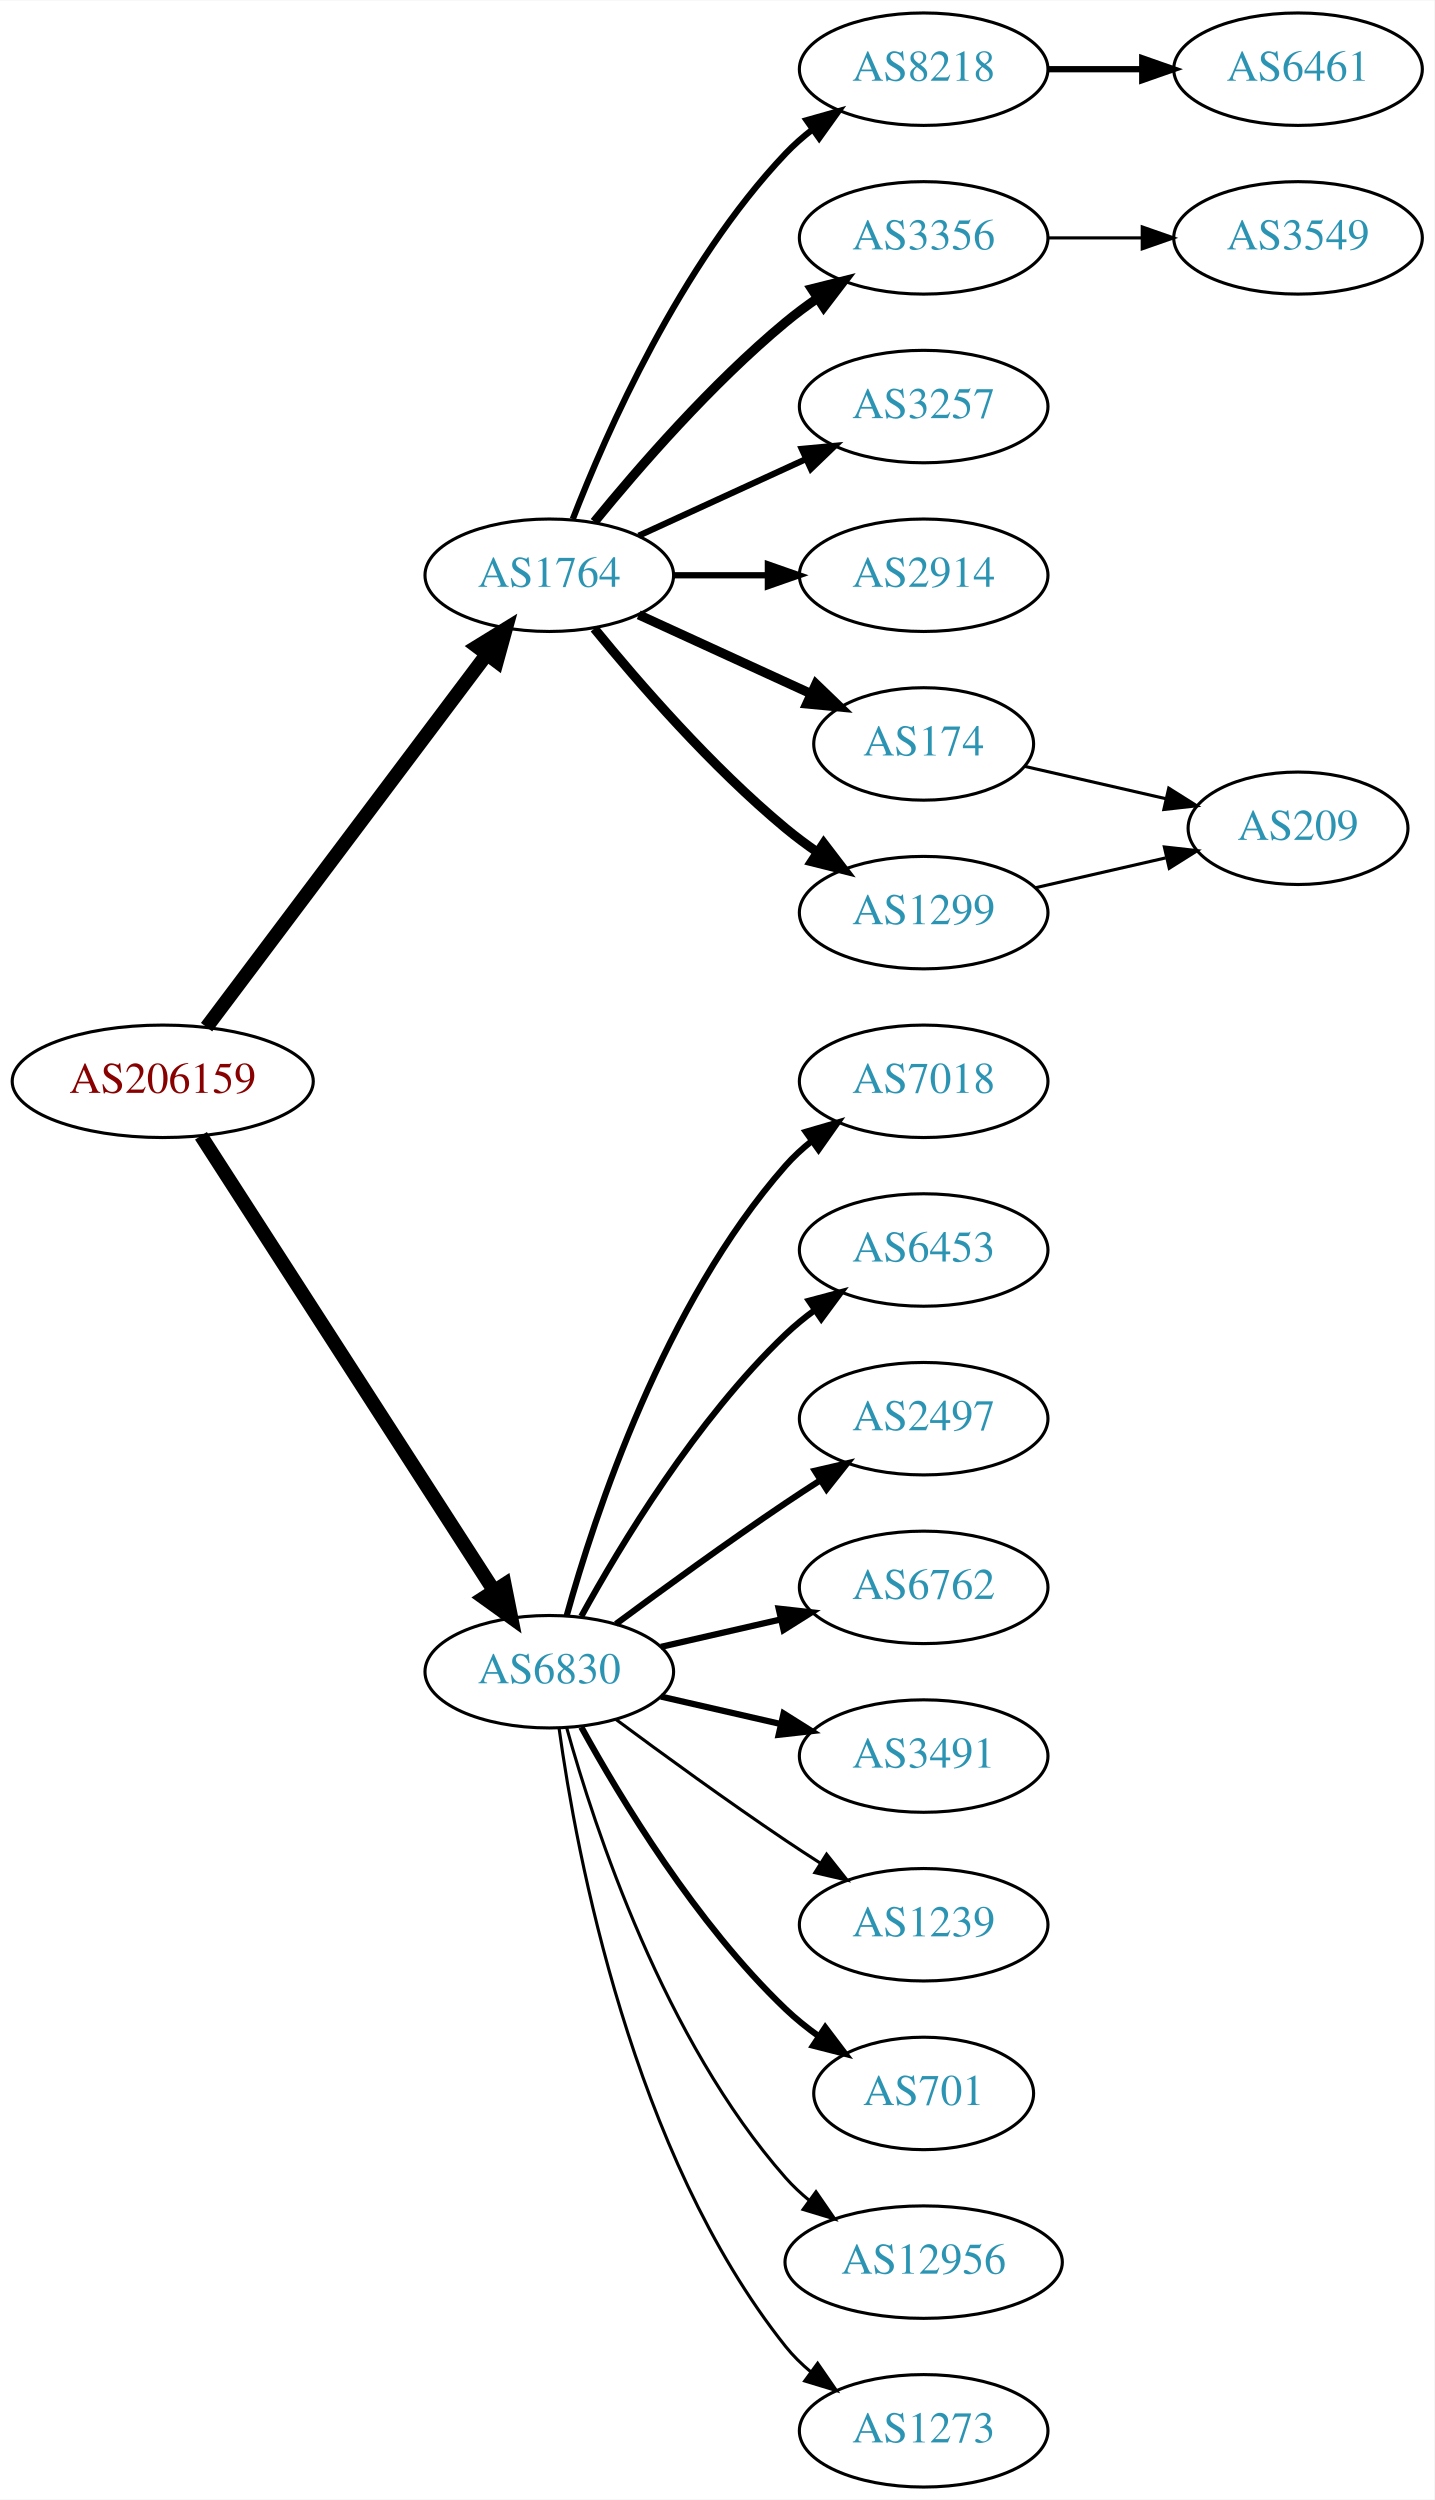
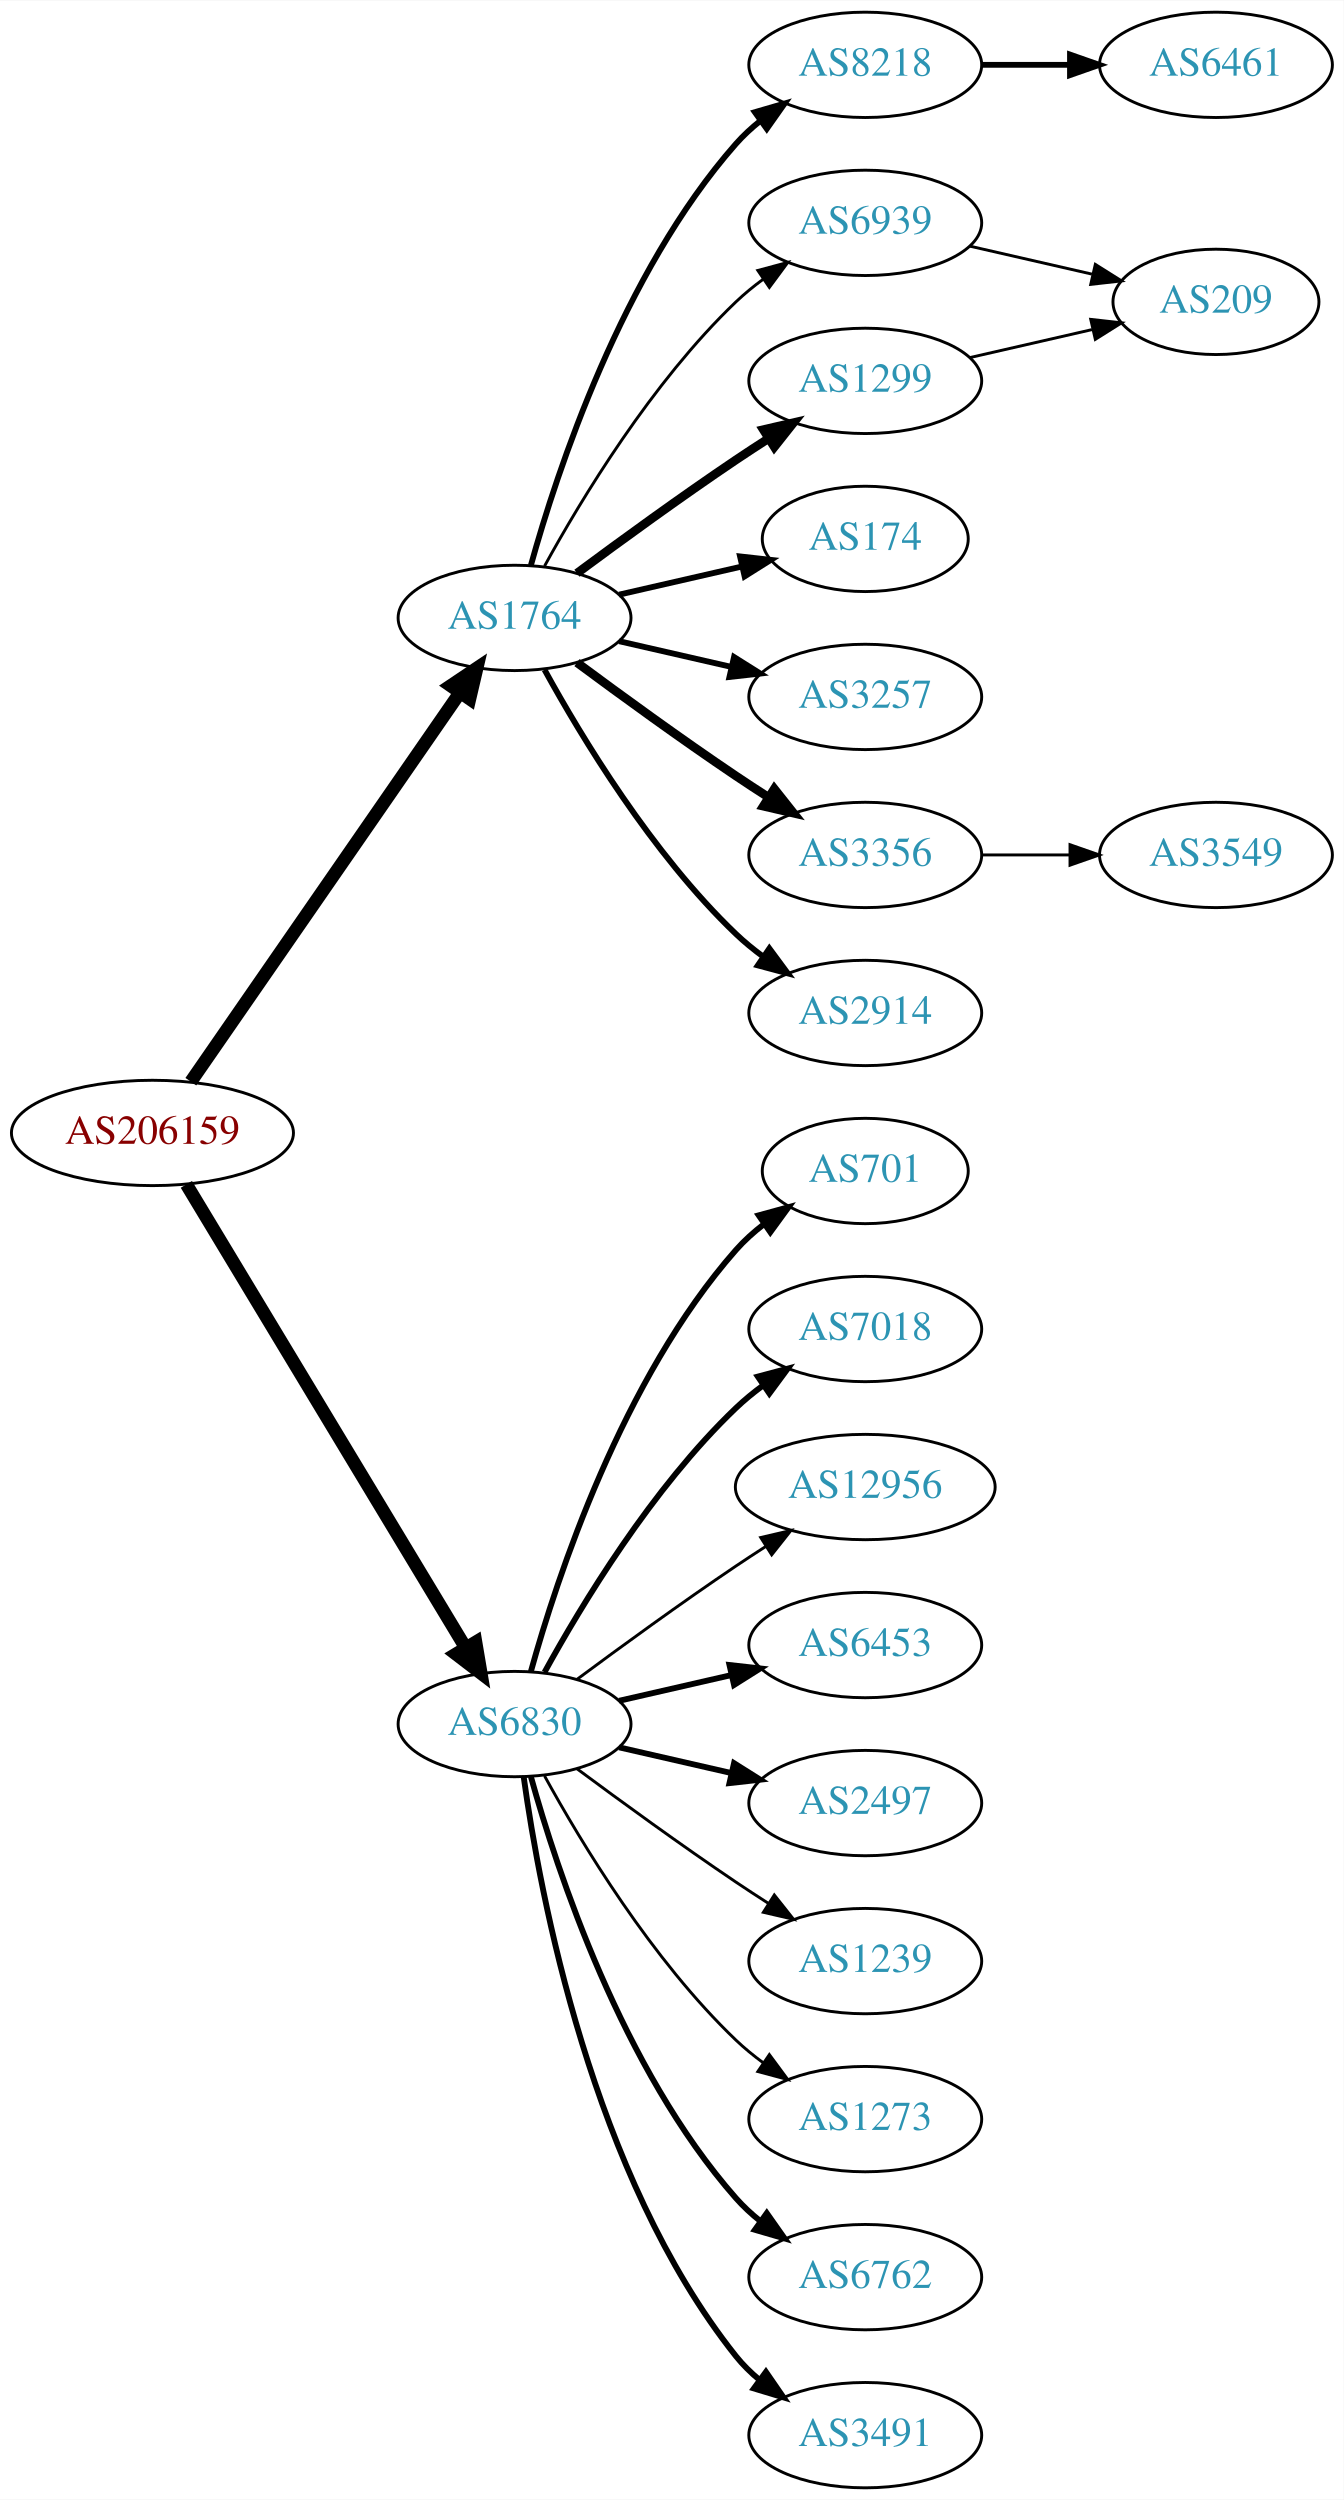
- <svg xmlns="http://www.w3.org/2000/svg" xmlns:xlink="http://www.w3.org/1999/xlink" width="459pt" height="800pt" viewBox="0.00 0.00 459.17 800.00">
-   <g id="graph0" class="graph" transform="scale(1 1) rotate(0) translate(4 796)">
-     <polygon fill="white" stroke="none" points="-4,4 -4,-796 455.17,-796 455.17,4 -4,4" />
+ <svg xmlns="http://www.w3.org/2000/svg" xmlns:xlink="http://www.w3.org/1999/xlink" width="459pt" height="854pt" viewBox="0.00 0.00 459.17 854.00">
+   <g id="graph0" class="graph" transform="scale(1 1) rotate(0) translate(4 850)">
+     <polygon fill="white" stroke="none" points="-4,4 -4,-850 455.17,-850 455.17,4 -4,4" />
    <g id="node1" class="node">
      <g id="a_node1">
        <a xlink:href="/asn/206159" xlink:title="AS206159 ~ VAO-AS [AT]">
-           <ellipse fill="#ffffff" stroke="black" cx="48.096" cy="-450" rx="48.192" ry="18" />
-           <text text-anchor="middle" x="48.096" y="-446.3" font-family="Times,serif" font-size="14.00" fill="#880000">AS206159</text>
+           <ellipse fill="#ffffff" stroke="black" cx="48.096" cy="-463" rx="48.192" ry="18" />
+           <text text-anchor="middle" x="48.096" y="-459.3" font-family="Times,serif" font-size="14.00" fill="#880000">AS206159</text>
        </a>
      </g>
    </g>
    <g id="node2" class="node">
      <g id="a_node2">
        <a xlink:href="/asn/1764" xlink:title="AS1764 ~ NEXTLAYER-AS [AT]">
-           <ellipse fill="#ffffff" stroke="black" cx="171.838" cy="-612" rx="39.794" ry="18" />
-           <text text-anchor="middle" x="171.838" y="-608.3" font-family="Times,serif" font-size="14.00" fill="#2c94b3">AS1764</text>
+           <ellipse fill="#ffffff" stroke="black" cx="171.838" cy="-639" rx="39.794" ry="18" />
+           <text text-anchor="middle" x="171.838" y="-635.3" font-family="Times,serif" font-size="14.00" fill="#2c94b3">AS1764</text>
        </a>
      </g>
    </g>
    <g id="edge1" class="edge">
-       <path fill="none" stroke="black" stroke-width="4.5" d="M62.124,-467.337C83.634,-495.96 126.675,-553.233 151.664,-586.486" />
-       <polygon fill="black" stroke="black" stroke-width="4.5" points="148.748,-589.159 157.903,-594.788 155.043,-584.428 148.748,-589.159" />
+       <path fill="none" stroke="black" stroke-width="4.5" d="M61.214,-480.519C82.782,-511.699 127.916,-576.948 153.023,-613.245" />
+       <polygon fill="black" stroke="black" stroke-width="4.5" points="150.021,-615.827 158.948,-621.811 156.498,-611.347 150.021,-615.827" />
    </g>
    <g id="node3" class="node">
      <g id="a_node3">
        <a xlink:href="/asn/6830" xlink:title="AS6830 ~ LGI-UPC [AT]">
          <ellipse fill="#ffffff" stroke="black" cx="171.838" cy="-261" rx="39.794" ry="18" />
          <text text-anchor="middle" x="171.838" y="-257.3" font-family="Times,serif" font-size="14.00" fill="#2c94b3">AS6830</text>
        </a>
      </g>
    </g>
    <g id="edge2" class="edge">
-       <path fill="none" stroke="black" stroke-width="4.5" d="M60.331,-432.558C81.802,-399.225 128.767,-326.314 154.004,-287.134" />
-       <polygon fill="black" stroke="black" stroke-width="4.5" points="157.525,-288.939 159.63,-278.4 150.905,-284.674 157.525,-288.939" />
+       <path fill="none" stroke="black" stroke-width="4.5" d="M59.687,-445.427C81.146,-409.821 129.854,-329.002 155.064,-287.173" />
+       <polygon fill="black" stroke="black" stroke-width="4.5" points="158.569,-288.986 160.358,-278.388 151.824,-284.921 158.569,-288.986" />
    </g>
    <g id="node4" class="node">
      <g id="a_node4">
-         <a xlink:href="/asn/8218" xlink:title="AS8218 ~ legacy Neotelecoms [FR]">
-           <ellipse fill="#ffffff" stroke="black" cx="291.681" cy="-774" rx="39.794" ry="18" />
-           <text text-anchor="middle" x="291.681" y="-770.3" font-family="Times,serif" font-size="14.00" fill="#2c94b3">AS8218</text>
+         <a xlink:href="/asn/1299" xlink:title="AS1299 ~ Telia Carrier [EU]">
+           <ellipse fill="#ffffff" stroke="black" cx="291.681" cy="-720" rx="39.794" ry="18" />
+           <text text-anchor="middle" x="291.681" y="-716.3" font-family="Times,serif" font-size="14.00" fill="#2c94b3">AS1299</text>
        </a>
      </g>
    </g>
    <g id="edge3" class="edge">
-       <path fill="none" stroke="black" stroke-width="2" d="M179.361,-629.994C190.112,-657.728 213.769,-711.429 247.484,-747 250.07,-749.728 252.988,-752.294 256.056,-754.677" />
-       <polygon fill="black" stroke="black" stroke-width="2" points="254.21,-757.658 264.404,-760.543 258.234,-751.93 254.21,-757.658" />
+       <path fill="none" stroke="black" stroke-width="3" d="M193.168,-654.277C208.031,-665.304 228.775,-680.407 247.484,-693 251.033,-695.389 254.784,-697.839 258.532,-700.242" />
+       <polygon fill="black" stroke="black" stroke-width="3" points="256.858,-703.325 267.181,-705.712 260.6,-697.409 256.858,-703.325" />
    </g>
    <g id="node5" class="node">
      <g id="a_node5">
-         <a xlink:href="/asn/3356" xlink:title="AS3356 ~ Level 3 Parent, LLC [US]">
-           <ellipse fill="#ffffff" stroke="black" cx="291.681" cy="-720" rx="39.794" ry="18" />
-           <text text-anchor="middle" x="291.681" y="-716.3" font-family="Times,serif" font-size="14.00" fill="#2c94b3">AS3356</text>
+         <a xlink:href="/asn/174" xlink:title="AS174 ~ Cogent Communications [US]">
+           <ellipse fill="#ffffff" stroke="black" cx="291.681" cy="-666" rx="35.194" ry="18" />
+           <text text-anchor="middle" x="291.681" y="-662.3" font-family="Times,serif" font-size="14.00" fill="#2c94b3">AS174</text>
        </a>
      </g>
    </g>
    <g id="edge4" class="edge">
-       <path fill="none" stroke="black" stroke-width="3" d="M186.257,-629.065C200.372,-646.375 223.786,-673.345 247.484,-693 250.701,-695.668 254.201,-698.27 257.772,-700.741" />
-       <polygon fill="black" stroke="black" stroke-width="3" points="255.85,-703.666 266.128,-706.236 259.695,-697.817 255.85,-703.666" />
+       <path fill="none" stroke="black" stroke-width="2" d="M207.557,-646.955C220.65,-649.955 235.672,-653.396 249.313,-656.522" />
+       <polygon fill="black" stroke="black" stroke-width="2" points="248.891,-660.016 259.42,-658.838 250.454,-653.193 248.891,-660.016" />
    </g>
    <g id="node6" class="node">
      <g id="a_node6">
        <a xlink:href="/asn/3257" xlink:title="AS3257 ~ GTT [DE]">
-           <ellipse fill="#ffffff" stroke="black" cx="291.681" cy="-666" rx="39.794" ry="18" />
-           <text text-anchor="middle" x="291.681" y="-662.3" font-family="Times,serif" font-size="14.00" fill="#2c94b3">AS3257</text>
+           <ellipse fill="#ffffff" stroke="black" cx="291.681" cy="-612" rx="39.794" ry="18" />
+           <text text-anchor="middle" x="291.681" y="-608.3" font-family="Times,serif" font-size="14.00" fill="#2c94b3">AS3257</text>
        </a>
      </g>
    </g>
    <g id="edge5" class="edge">
-       <path fill="none" stroke="black" stroke-width="2" d="M200.467,-624.661C216.424,-631.973 236.694,-641.261 253.977,-649.181" />
-       <polygon fill="black" stroke="black" stroke-width="2" points="252.676,-652.435 263.225,-653.419 255.592,-646.071 252.676,-652.435" />
+       <path fill="none" stroke="black" stroke-width="2" d="M207.557,-631.045C219.557,-628.296 233.178,-625.175 245.871,-622.267" />
+       <polygon fill="black" stroke="black" stroke-width="2" points="246.836,-625.636 255.802,-619.991 245.273,-618.813 246.836,-625.636" />
    </g>
    <g id="node7" class="node">
      <g id="a_node7">
-         <a xlink:href="/asn/2914" xlink:title="AS2914 ~ NTT America, Inc. [US]">
-           <ellipse fill="#ffffff" stroke="black" cx="291.681" cy="-612" rx="39.794" ry="18" />
-           <text text-anchor="middle" x="291.681" y="-608.3" font-family="Times,serif" font-size="14.00" fill="#2c94b3">AS2914</text>
+         <a xlink:href="/asn/3356" xlink:title="AS3356 ~ Level 3 Parent, LLC [US]">
+           <ellipse fill="#ffffff" stroke="black" cx="291.681" cy="-558" rx="39.794" ry="18" />
+           <text text-anchor="middle" x="291.681" y="-554.3" font-family="Times,serif" font-size="14.00" fill="#2c94b3">AS3356</text>
        </a>
      </g>
    </g>
    <g id="edge6" class="edge">
-       <path fill="none" stroke="black" stroke-width="2" d="M211.751,-612C221.304,-612 231.654,-612 241.616,-612" />
-       <polygon fill="black" stroke="black" stroke-width="2" points="241.809,-615.5 251.809,-612 241.809,-608.5 241.809,-615.5" />
+       <path fill="none" stroke="black" stroke-width="3" d="M193.168,-623.723C208.031,-612.696 228.775,-597.593 247.484,-585 251.033,-582.611 254.784,-580.161 258.532,-577.758" />
+       <polygon fill="black" stroke="black" stroke-width="3" points="260.6,-580.591 267.181,-572.288 256.858,-574.675 260.6,-580.591" />
    </g>
    <g id="node8" class="node">
      <g id="a_node8">
-         <a xlink:href="/asn/174" xlink:title="AS174 ~ Cogent Communications [US]">
-           <ellipse fill="#ffffff" stroke="black" cx="291.681" cy="-558" rx="35.194" ry="18" />
-           <text text-anchor="middle" x="291.681" y="-554.3" font-family="Times,serif" font-size="14.00" fill="#2c94b3">AS174</text>
+         <a xlink:href="/asn/2914" xlink:title="AS2914 ~ NTT America, Inc. [US]">
+           <ellipse fill="#ffffff" stroke="black" cx="291.681" cy="-504" rx="39.794" ry="18" />
+           <text text-anchor="middle" x="291.681" y="-500.3" font-family="Times,serif" font-size="14.00" fill="#2c94b3">AS2914</text>
        </a>
      </g>
    </g>
    <g id="edge7" class="edge">
-       <path fill="none" stroke="black" stroke-width="3" d="M200.467,-599.339C216.883,-591.817 237.865,-582.202 255.461,-574.139" />
-       <polygon fill="black" stroke="black" stroke-width="3" points="257.206,-577.189 264.839,-569.842 254.29,-570.826 257.206,-577.189" />
+       <path fill="none" stroke="black" stroke-width="2" d="M182.079,-621.287C194.625,-598.439 218.802,-558.389 247.484,-531 250.353,-528.261 253.542,-525.653 256.851,-523.215" />
+       <polygon fill="black" stroke="black" stroke-width="2" points="258.914,-526.044 265.21,-517.523 254.974,-520.258 258.914,-526.044" />
    </g>
    <g id="node9" class="node">
      <g id="a_node9">
-         <a xlink:href="/asn/1299" xlink:title="AS1299 ~ Telia Carrier [EU]">
-           <ellipse fill="#ffffff" stroke="black" cx="291.681" cy="-504" rx="39.794" ry="18" />
-           <text text-anchor="middle" x="291.681" y="-500.3" font-family="Times,serif" font-size="14.00" fill="#2c94b3">AS1299</text>
+         <a xlink:href="/asn/8218" xlink:title="AS8218 ~ legacy Neotelecoms [FR]">
+           <ellipse fill="#ffffff" stroke="black" cx="291.681" cy="-828" rx="39.794" ry="18" />
+           <text text-anchor="middle" x="291.681" y="-824.3" font-family="Times,serif" font-size="14.00" fill="#2c94b3">AS8218</text>
        </a>
      </g>
    </g>
    <g id="edge8" class="edge">
-       <path fill="none" stroke="black" stroke-width="3" d="M186.257,-594.935C200.372,-577.625 223.786,-550.655 247.484,-531 250.701,-528.332 254.201,-525.73 257.772,-523.259" />
-       <polygon fill="black" stroke="black" stroke-width="3" points="259.695,-526.183 266.128,-517.764 255.85,-520.334 259.695,-526.183" />
-     </g>
-     <g id="node12" class="node">
-       <g id="a_node12">
-         <a xlink:href="/asn/7018" xlink:title="AS7018 ~ AT&amp;T Services, Inc. [US]">
-           <ellipse fill="#ffffff" stroke="black" cx="291.681" cy="-450" rx="39.794" ry="18" />
-           <text text-anchor="middle" x="291.681" y="-446.3" font-family="Times,serif" font-size="14.00" fill="#2c94b3">AS7018</text>
-         </a>
-       </g>
-     </g>
-     <g id="edge11" class="edge">
-       <path fill="none" stroke="black" stroke-width="2" d="M177.411,-278.946C186.317,-310.995 208.601,-378.842 247.484,-423 249.968,-425.821 252.818,-428.449 255.844,-430.871" />
-       <polygon fill="black" stroke="black" stroke-width="2" points="253.961,-433.828 264.133,-436.791 258.029,-428.131 253.961,-433.828" />
+       <path fill="none" stroke="black" stroke-width="2" d="M177.411,-656.946C186.317,-688.995 208.601,-756.842 247.484,-801 249.968,-803.821 252.818,-806.449 255.844,-808.871" />
+       <polygon fill="black" stroke="black" stroke-width="2" points="253.961,-811.828 264.133,-814.791 258.029,-806.131 253.961,-811.828" />
+     </g>
+     <g id="node10" class="node">
+       <g id="a_node10">
+         <a xlink:href="/asn/6939" xlink:title="AS6939 ~ Hurricane Electric LLC [US]">
+           <ellipse fill="#ffffff" stroke="black" cx="291.681" cy="-774" rx="39.794" ry="18" />
+           <text text-anchor="middle" x="291.681" y="-770.3" font-family="Times,serif" font-size="14.00" fill="#2c94b3">AS6939</text>
+         </a>
+       </g>
+     </g>
+     <g id="edge9" class="edge">
+       <path fill="none" stroke="black" d="M182.079,-656.713C194.625,-679.561 218.802,-719.611 247.484,-747 250.353,-749.739 253.542,-752.347 256.851,-754.785" />
+       <polygon fill="black" stroke="black" points="254.974,-757.742 265.21,-760.477 258.914,-751.956 254.974,-757.742" />
    </g>
    <g id="node13" class="node">
      <g id="a_node13">
-         <a xlink:href="/asn/6453" xlink:title="AS6453 ~ TATA COMMUNICATIONS (AMERICA) INC [US]">
+         <a xlink:href="/asn/6762" xlink:title="AS6762 ~ TELECOM ITALIA SPARKLE S.p.A. [IT]">
+           <ellipse fill="#ffffff" stroke="black" cx="291.681" cy="-72" rx="39.794" ry="18" />
+           <text text-anchor="middle" x="291.681" y="-68.3" font-family="Times,serif" font-size="14.00" fill="#2c94b3">AS6762</text>
+         </a>
+       </g>
+     </g>
+     <g id="edge12" class="edge">
+       <path fill="none" stroke="black" stroke-width="2" d="M177.411,-243.054C186.317,-211.005 208.601,-143.158 247.484,-99 249.968,-96.179 252.818,-93.551 255.844,-91.129" />
+       <polygon fill="black" stroke="black" stroke-width="2" points="258.029,-93.869 264.133,-85.209 253.961,-88.172 258.029,-93.869" />
+     </g>
+     <g id="node14" class="node">
+       <g id="a_node14">
+         <a xlink:href="/asn/3491" xlink:title="AS3491 ~ PCCW Global, Inc. [US]">
+           <ellipse fill="#ffffff" stroke="black" cx="291.681" cy="-18" rx="39.794" ry="18" />
+           <text text-anchor="middle" x="291.681" y="-14.3" font-family="Times,serif" font-size="14.00" fill="#2c94b3">AS3491</text>
+         </a>
+       </g>
+     </g>
+     <g id="edge13" class="edge">
+       <path fill="none" stroke="black" stroke-width="2" d="M174.977,-242.83C180.477,-203.026 198.303,-106.767 247.484,-45 249.826,-42.06 252.58,-39.351 255.546,-36.879" />
+       <polygon fill="black" stroke="black" stroke-width="2" points="257.738,-39.612 263.752,-30.89 253.611,-33.958 257.738,-39.612" />
+     </g>
+     <g id="node15" class="node">
+       <g id="a_node15">
+         <a xlink:href="/asn/701" xlink:title="AS701 ~ UUNET [US]">
+           <ellipse fill="#ffffff" stroke="black" cx="291.681" cy="-450" rx="35.194" ry="18" />
+           <text text-anchor="middle" x="291.681" y="-446.3" font-family="Times,serif" font-size="14.00" fill="#2c94b3">AS701</text>
+         </a>
+       </g>
+     </g>
+     <g id="edge14" class="edge">
+       <path fill="none" stroke="black" stroke-width="2" d="M177.411,-278.946C186.317,-310.995 208.601,-378.842 247.484,-423 250.312,-426.211 253.613,-429.172 257.108,-431.864" />
+       <polygon fill="black" stroke="black" stroke-width="2" points="255.265,-434.845 265.483,-437.645 259.242,-429.084 255.265,-434.845" />
+     </g>
+     <g id="node16" class="node">
+       <g id="a_node16">
+         <a xlink:href="/asn/7018" xlink:title="AS7018 ~ AT&amp;T Services, Inc. [US]">
          <ellipse fill="#ffffff" stroke="black" cx="291.681" cy="-396" rx="39.794" ry="18" />
-           <text text-anchor="middle" x="291.681" y="-392.3" font-family="Times,serif" font-size="14.00" fill="#2c94b3">AS6453</text>
-         </a>
-       </g>
-     </g>
-     <g id="edge12" class="edge">
+           <text text-anchor="middle" x="291.681" y="-392.3" font-family="Times,serif" font-size="14.00" fill="#2c94b3">AS7018</text>
+         </a>
+       </g>
+     </g>
+     <g id="edge15" class="edge">
      <path fill="none" stroke="black" stroke-width="2" d="M182.079,-278.713C194.625,-301.561 218.802,-341.611 247.484,-369 250.353,-371.739 253.542,-374.347 256.851,-376.785" />
      <polygon fill="black" stroke="black" stroke-width="2" points="254.974,-379.742 265.21,-382.477 258.914,-373.956 254.974,-379.742" />
    </g>
-     <g id="node14" class="node">
-       <g id="a_node14">
-         <a xlink:href="/asn/2497" xlink:title="AS2497 ~ Internet Initiative Japan Inc. [JP]">
-           <ellipse fill="#ffffff" stroke="black" cx="291.681" cy="-342" rx="39.794" ry="18" />
-           <text text-anchor="middle" x="291.681" y="-338.3" font-family="Times,serif" font-size="14.00" fill="#2c94b3">AS2497</text>
-         </a>
-       </g>
-     </g>
-     <g id="edge13" class="edge">
-       <path fill="none" stroke="black" stroke-width="2" d="M193.168,-276.277C208.031,-287.304 228.775,-302.407 247.484,-315 251.033,-317.389 254.784,-319.839 258.532,-322.242" />
-       <polygon fill="black" stroke="black" stroke-width="2" points="256.858,-325.325 267.181,-327.712 260.6,-319.409 256.858,-325.325" />
-     </g>
-     <g id="node15" class="node">
-       <g id="a_node15">
-         <a xlink:href="/asn/6762" xlink:title="AS6762 ~ TELECOM ITALIA SPARKLE S.p.A. [IT]">
+     <g id="node17" class="node">
+       <g id="a_node17">
+         <a xlink:href="/asn/12956" xlink:title="AS12956 ~ TELXIUS [ES]">
+           <ellipse fill="#ffffff" stroke="black" cx="291.681" cy="-342" rx="44.393" ry="18" />
+           <text text-anchor="middle" x="291.681" y="-338.3" font-family="Times,serif" font-size="14.00" fill="#2c94b3">AS12956</text>
+         </a>
+       </g>
+     </g>
+     <g id="edge16" class="edge">
+       <path fill="none" stroke="black" d="M193.168,-276.277C208.031,-287.304 228.775,-302.407 247.484,-315 250.774,-317.215 254.237,-319.482 257.711,-321.715" />
+       <polygon fill="black" stroke="black" points="255.959,-324.748 266.279,-327.148 259.708,-318.837 255.959,-324.748" />
+     </g>
+     <g id="node18" class="node">
+       <g id="a_node18">
+         <a xlink:href="/asn/6453" xlink:title="AS6453 ~ TATA COMMUNICATIONS (AMERICA) INC [US]">
          <ellipse fill="#ffffff" stroke="black" cx="291.681" cy="-288" rx="39.794" ry="18" />
-           <text text-anchor="middle" x="291.681" y="-284.3" font-family="Times,serif" font-size="14.00" fill="#2c94b3">AS6762</text>
-         </a>
-       </g>
-     </g>
-     <g id="edge14" class="edge">
+           <text text-anchor="middle" x="291.681" y="-284.3" font-family="Times,serif" font-size="14.00" fill="#2c94b3">AS6453</text>
+         </a>
+       </g>
+     </g>
+     <g id="edge17" class="edge">
      <path fill="none" stroke="black" stroke-width="2" d="M207.557,-268.955C219.557,-271.704 233.178,-274.825 245.871,-277.733" />
      <polygon fill="black" stroke="black" stroke-width="2" points="245.273,-281.187 255.802,-280.009 246.836,-274.364 245.273,-281.187" />
    </g>
-     <g id="node16" class="node">
-       <g id="a_node16">
-         <a xlink:href="/asn/3491" xlink:title="AS3491 ~ PCCW Global, Inc. [US]">
+     <g id="node19" class="node">
+       <g id="a_node19">
+         <a xlink:href="/asn/2497" xlink:title="AS2497 ~ Internet Initiative Japan Inc. [JP]">
          <ellipse fill="#ffffff" stroke="black" cx="291.681" cy="-234" rx="39.794" ry="18" />
-           <text text-anchor="middle" x="291.681" y="-230.3" font-family="Times,serif" font-size="14.00" fill="#2c94b3">AS3491</text>
-         </a>
-       </g>
-     </g>
-     <g id="edge15" class="edge">
+           <text text-anchor="middle" x="291.681" y="-230.3" font-family="Times,serif" font-size="14.00" fill="#2c94b3">AS2497</text>
+         </a>
+       </g>
+     </g>
+     <g id="edge18" class="edge">
      <path fill="none" stroke="black" stroke-width="2" d="M207.557,-253.045C219.557,-250.296 233.178,-247.175 245.871,-244.267" />
      <polygon fill="black" stroke="black" stroke-width="2" points="246.836,-247.636 255.802,-241.991 245.273,-240.813 246.836,-247.636" />
    </g>
-     <g id="node17" class="node">
-       <g id="a_node17">
+     <g id="node20" class="node">
+       <g id="a_node20">
        <a xlink:href="/asn/1239" xlink:title="AS1239 ~ Sprint [US]">
          <ellipse fill="#ffffff" stroke="black" cx="291.681" cy="-180" rx="39.794" ry="18" />
          <text text-anchor="middle" x="291.681" y="-176.3" font-family="Times,serif" font-size="14.00" fill="#2c94b3">AS1239</text>
        </a>
      </g>
    </g>
-     <g id="edge16" class="edge">
+     <g id="edge19" class="edge">
      <path fill="none" stroke="black" d="M193.168,-245.723C208.031,-234.696 228.775,-219.593 247.484,-207 251.033,-204.611 254.784,-202.161 258.532,-199.758" />
      <polygon fill="black" stroke="black" points="260.6,-202.591 267.181,-194.288 256.858,-196.675 260.6,-202.591" />
    </g>
-     <g id="node18" class="node">
-       <g id="a_node18">
-         <a xlink:href="/asn/701" xlink:title="AS701 ~ UUNET [US]">
-           <ellipse fill="#ffffff" stroke="black" cx="291.681" cy="-126" rx="35.194" ry="18" />
-           <text text-anchor="middle" x="291.681" y="-122.3" font-family="Times,serif" font-size="14.00" fill="#2c94b3">AS701</text>
-         </a>
-       </g>
-     </g>
-     <g id="edge17" class="edge">
-       <path fill="none" stroke="black" stroke-width="2" d="M182.079,-243.287C194.625,-220.439 218.802,-180.389 247.484,-153 250.738,-149.893 254.405,-146.954 258.192,-144.24" />
-       <polygon fill="black" stroke="black" stroke-width="2" points="260.169,-147.128 266.56,-138.678 256.294,-141.299 260.169,-147.128" />
-     </g>
-     <g id="node19" class="node">
-       <g id="a_node19">
-         <a xlink:href="/asn/12956" xlink:title="AS12956 ~ TELXIUS [ES]">
-           <ellipse fill="#ffffff" stroke="black" cx="291.681" cy="-72" rx="44.393" ry="18" />
-           <text text-anchor="middle" x="291.681" y="-68.3" font-family="Times,serif" font-size="14.00" fill="#2c94b3">AS12956</text>
-         </a>
-       </g>
-     </g>
-     <g id="edge18" class="edge">
-       <path fill="none" stroke="black" d="M177.411,-243.054C186.317,-211.005 208.601,-143.158 247.484,-99 249.775,-96.399 252.376,-93.962 255.14,-91.699" />
-       <polygon fill="black" stroke="black" points="257.218,-94.514 263.233,-85.792 253.092,-88.86 257.218,-94.514" />
-     </g>
-     <g id="node20" class="node">
-       <g id="a_node20">
+     <g id="node21" class="node">
+       <g id="a_node21">
        <a xlink:href="/asn/1273" xlink:title="AS1273 ~ Vodafone Group PLC [EU]">
-           <ellipse fill="#ffffff" stroke="black" cx="291.681" cy="-18" rx="39.794" ry="18" />
-           <text text-anchor="middle" x="291.681" y="-14.3" font-family="Times,serif" font-size="14.00" fill="#2c94b3">AS1273</text>
-         </a>
-       </g>
-     </g>
-     <g id="edge19" class="edge">
-       <path fill="none" stroke="black" d="M174.977,-242.83C180.477,-203.026 198.303,-106.767 247.484,-45 249.826,-42.06 252.58,-39.351 255.546,-36.879" />
-       <polygon fill="black" stroke="black" points="257.738,-39.612 263.752,-30.89 253.611,-33.958 257.738,-39.612" />
-     </g>
-     <g id="node10" class="node">
-       <g id="a_node10">
-         <a xlink:href="/asn/6461" xlink:title="AS6461 ~ Zayo Bandwidth [US]">
-           <ellipse fill="#ffffff" stroke="black" cx="411.523" cy="-774" rx="39.794" ry="18" />
-           <text text-anchor="middle" x="411.523" y="-770.3" font-family="Times,serif" font-size="14.00" fill="#2c94b3">AS6461</text>
-         </a>
-       </g>
-     </g>
-     <g id="edge9" class="edge">
-       <path fill="none" stroke="black" stroke-width="2" d="M331.593,-774C341.146,-774 351.496,-774 361.459,-774" />
-       <polygon fill="black" stroke="black" stroke-width="2" points="361.651,-777.5 371.651,-774 361.651,-770.5 361.651,-777.5" />
+           <ellipse fill="#ffffff" stroke="black" cx="291.681" cy="-126" rx="39.794" ry="18" />
+           <text text-anchor="middle" x="291.681" y="-122.3" font-family="Times,serif" font-size="14.00" fill="#2c94b3">AS1273</text>
+         </a>
+       </g>
+     </g>
+     <g id="edge20" class="edge">
+       <path fill="none" stroke="black" d="M182.079,-243.287C194.625,-220.439 218.802,-180.389 247.484,-153 250.353,-150.261 253.542,-147.653 256.851,-145.215" />
+       <polygon fill="black" stroke="black" points="258.914,-148.044 265.21,-139.523 254.974,-142.258 258.914,-148.044" />
+     </g>
+     <g id="node22" class="node">
+       <g id="a_node22">
+         <a xlink:href="/asn/209" xlink:title="AS209 ~ CenturyLink Communications, LLC [US]">
+           <ellipse fill="#ffffff" stroke="black" cx="411.523" cy="-747" rx="35.194" ry="18" />
+           <text text-anchor="middle" x="411.523" y="-743.3" font-family="Times,serif" font-size="14.00" fill="#2c94b3">AS209</text>
+         </a>
+       </g>
+     </g>
+     <g id="edge22" class="edge">
+       <path fill="none" stroke="black" d="M327.4,-727.955C340.492,-730.955 355.514,-734.396 369.155,-737.522" />
+       <polygon fill="black" stroke="black" points="368.733,-741.016 379.262,-739.838 370.297,-734.193 368.733,-741.016" />
    </g>
    <g id="node11" class="node">
      <g id="a_node11">
        <a xlink:href="/asn/3549" xlink:title="AS3549 ~ Level 3 Parent, LLC [US]">
-           <ellipse fill="#ffffff" stroke="black" cx="411.523" cy="-720" rx="39.794" ry="18" />
-           <text text-anchor="middle" x="411.523" y="-716.3" font-family="Times,serif" font-size="14.00" fill="#2c94b3">AS3549</text>
+           <ellipse fill="#ffffff" stroke="black" cx="411.523" cy="-558" rx="39.794" ry="18" />
+           <text text-anchor="middle" x="411.523" y="-554.3" font-family="Times,serif" font-size="14.00" fill="#2c94b3">AS3549</text>
        </a>
      </g>
    </g>
    <g id="edge10" class="edge">
-       <path fill="none" stroke="black" d="M331.593,-720C341.146,-720 351.496,-720 361.459,-720" />
-       <polygon fill="black" stroke="black" points="361.651,-723.5 371.651,-720 361.651,-716.5 361.651,-723.5" />
-     </g>
-     <g id="node21" class="node">
-       <g id="a_node21">
-         <a xlink:href="/asn/209" xlink:title="AS209 ~ CenturyLink Communications, LLC [US]">
-           <ellipse fill="#ffffff" stroke="black" cx="411.523" cy="-531" rx="35.194" ry="18" />
-           <text text-anchor="middle" x="411.523" y="-527.3" font-family="Times,serif" font-size="14.00" fill="#2c94b3">AS209</text>
-         </a>
-       </g>
+       <path fill="none" stroke="black" d="M331.593,-558C341.146,-558 351.496,-558 361.459,-558" />
+       <polygon fill="black" stroke="black" points="361.651,-561.5 371.651,-558 361.651,-554.5 361.651,-561.5" />
+     </g>
+     <g id="node12" class="node">
+       <g id="a_node12">
+         <a xlink:href="/asn/6461" xlink:title="AS6461 ~ Zayo Bandwidth [US]">
+           <ellipse fill="#ffffff" stroke="black" cx="411.523" cy="-828" rx="39.794" ry="18" />
+           <text text-anchor="middle" x="411.523" y="-824.3" font-family="Times,serif" font-size="14.00" fill="#2c94b3">AS6461</text>
+         </a>
+       </g>
+     </g>
+     <g id="edge11" class="edge">
+       <path fill="none" stroke="black" stroke-width="2" d="M331.593,-828C341.146,-828 351.496,-828 361.459,-828" />
+       <polygon fill="black" stroke="black" stroke-width="2" points="361.651,-831.5 371.651,-828 361.651,-824.5 361.651,-831.5" />
    </g>
    <g id="edge21" class="edge">
-       <path fill="none" stroke="black" d="M323.951,-550.835C337.801,-547.662 354.288,-543.885 369.139,-540.482" />
-       <polygon fill="black" stroke="black" points="370.141,-543.843 379.107,-538.198 368.578,-537.02 370.141,-543.843" />
-     </g>
-     <g id="edge20" class="edge">
-       <path fill="none" stroke="black" d="M327.4,-511.955C340.492,-514.955 355.514,-518.396 369.155,-521.522" />
-       <polygon fill="black" stroke="black" points="368.733,-525.016 379.262,-523.838 370.297,-518.193 368.733,-525.016" />
+       <path fill="none" stroke="black" d="M327.4,-766.045C340.492,-763.045 355.514,-759.604 369.155,-756.478" />
+       <polygon fill="black" stroke="black" points="370.297,-759.807 379.262,-754.162 368.733,-752.984 370.297,-759.807" />
    </g>
  </g>
</svg>
